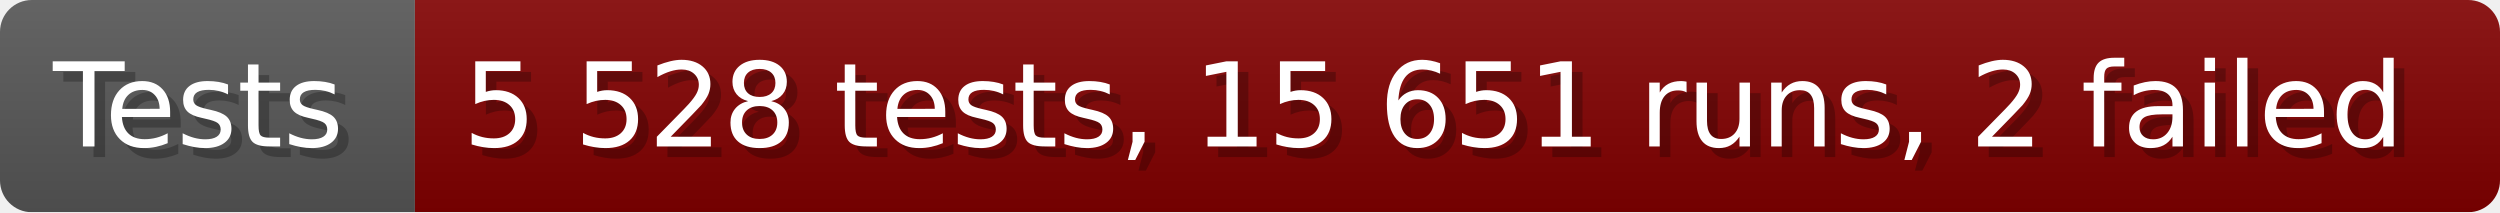
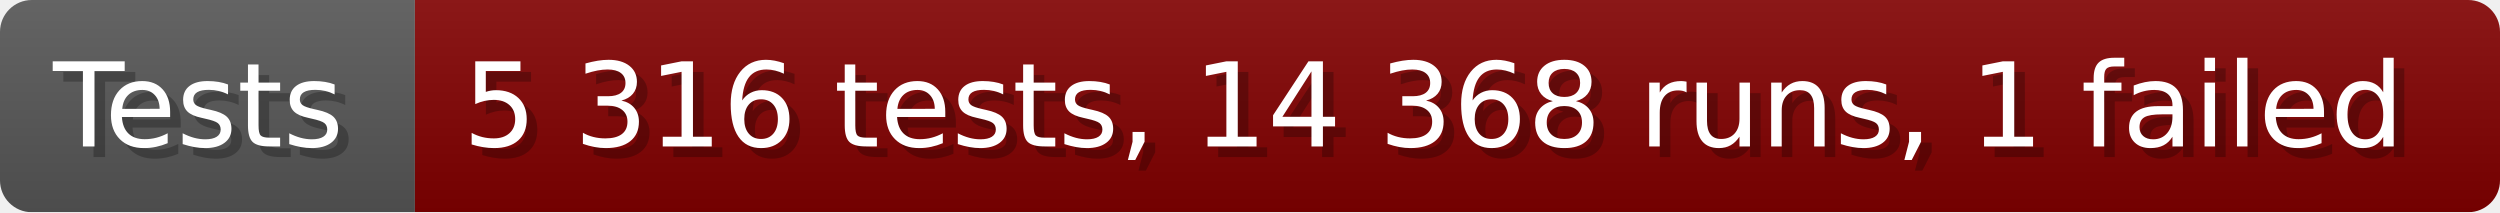
- <svg xmlns="http://www.w3.org/2000/svg" width="235.6" height="20" viewBox="0 0 2356 200" role="img" aria-label="Tests: 5 528 tests, 15 651 runs, 2 failed">
+ <svg xmlns="http://www.w3.org/2000/svg" width="235.6" height="20" viewBox="0 0 2356 200" role="img" aria-label="Tests: 5 316 tests, 14 368 runs, 1 failed">
  <linearGradient id="a" x2="0" y2="100%">
    <stop offset="0" stop-opacity=".1" stop-color="#EEE" />
    <stop offset="1" stop-opacity=".1" />
  </linearGradient>
  <mask id="m">
    <rect width="2356" height="200" rx="30" fill="#FFF" />
  </mask>
  <g mask="url(#m)">
    <rect width="391" height="200" fill="#555" />
    <rect width="1965" height="200" fill="#800000" x="391" />
    <rect width="2356" height="200" fill="url(#a)" />
  </g>
  <g aria-hidden="true" fill="#fff" text-anchor="start" font-family="Verdana,DejaVu Sans,sans-serif" font-size="110">
    <text x="60" y="148" textLength="291" fill="#000" opacity="0.25">Tests</text>
    <text x="50" y="138" textLength="291">Tests</text>
-     <text x="446" y="148" textLength="1865" fill="#000" opacity="0.25">5 528 tests, 15 651 runs, 2 failed</text>
-     <text x="436" y="138" textLength="1865">5 528 tests, 15 651 runs, 2 failed</text>
+     <text x="446" y="148" textLength="1865" fill="#000" opacity="0.25">5 316 tests, 14 368 runs, 1 failed</text>
+     <text x="436" y="138" textLength="1865">5 316 tests, 14 368 runs, 1 failed</text>
  </g>
</svg>
